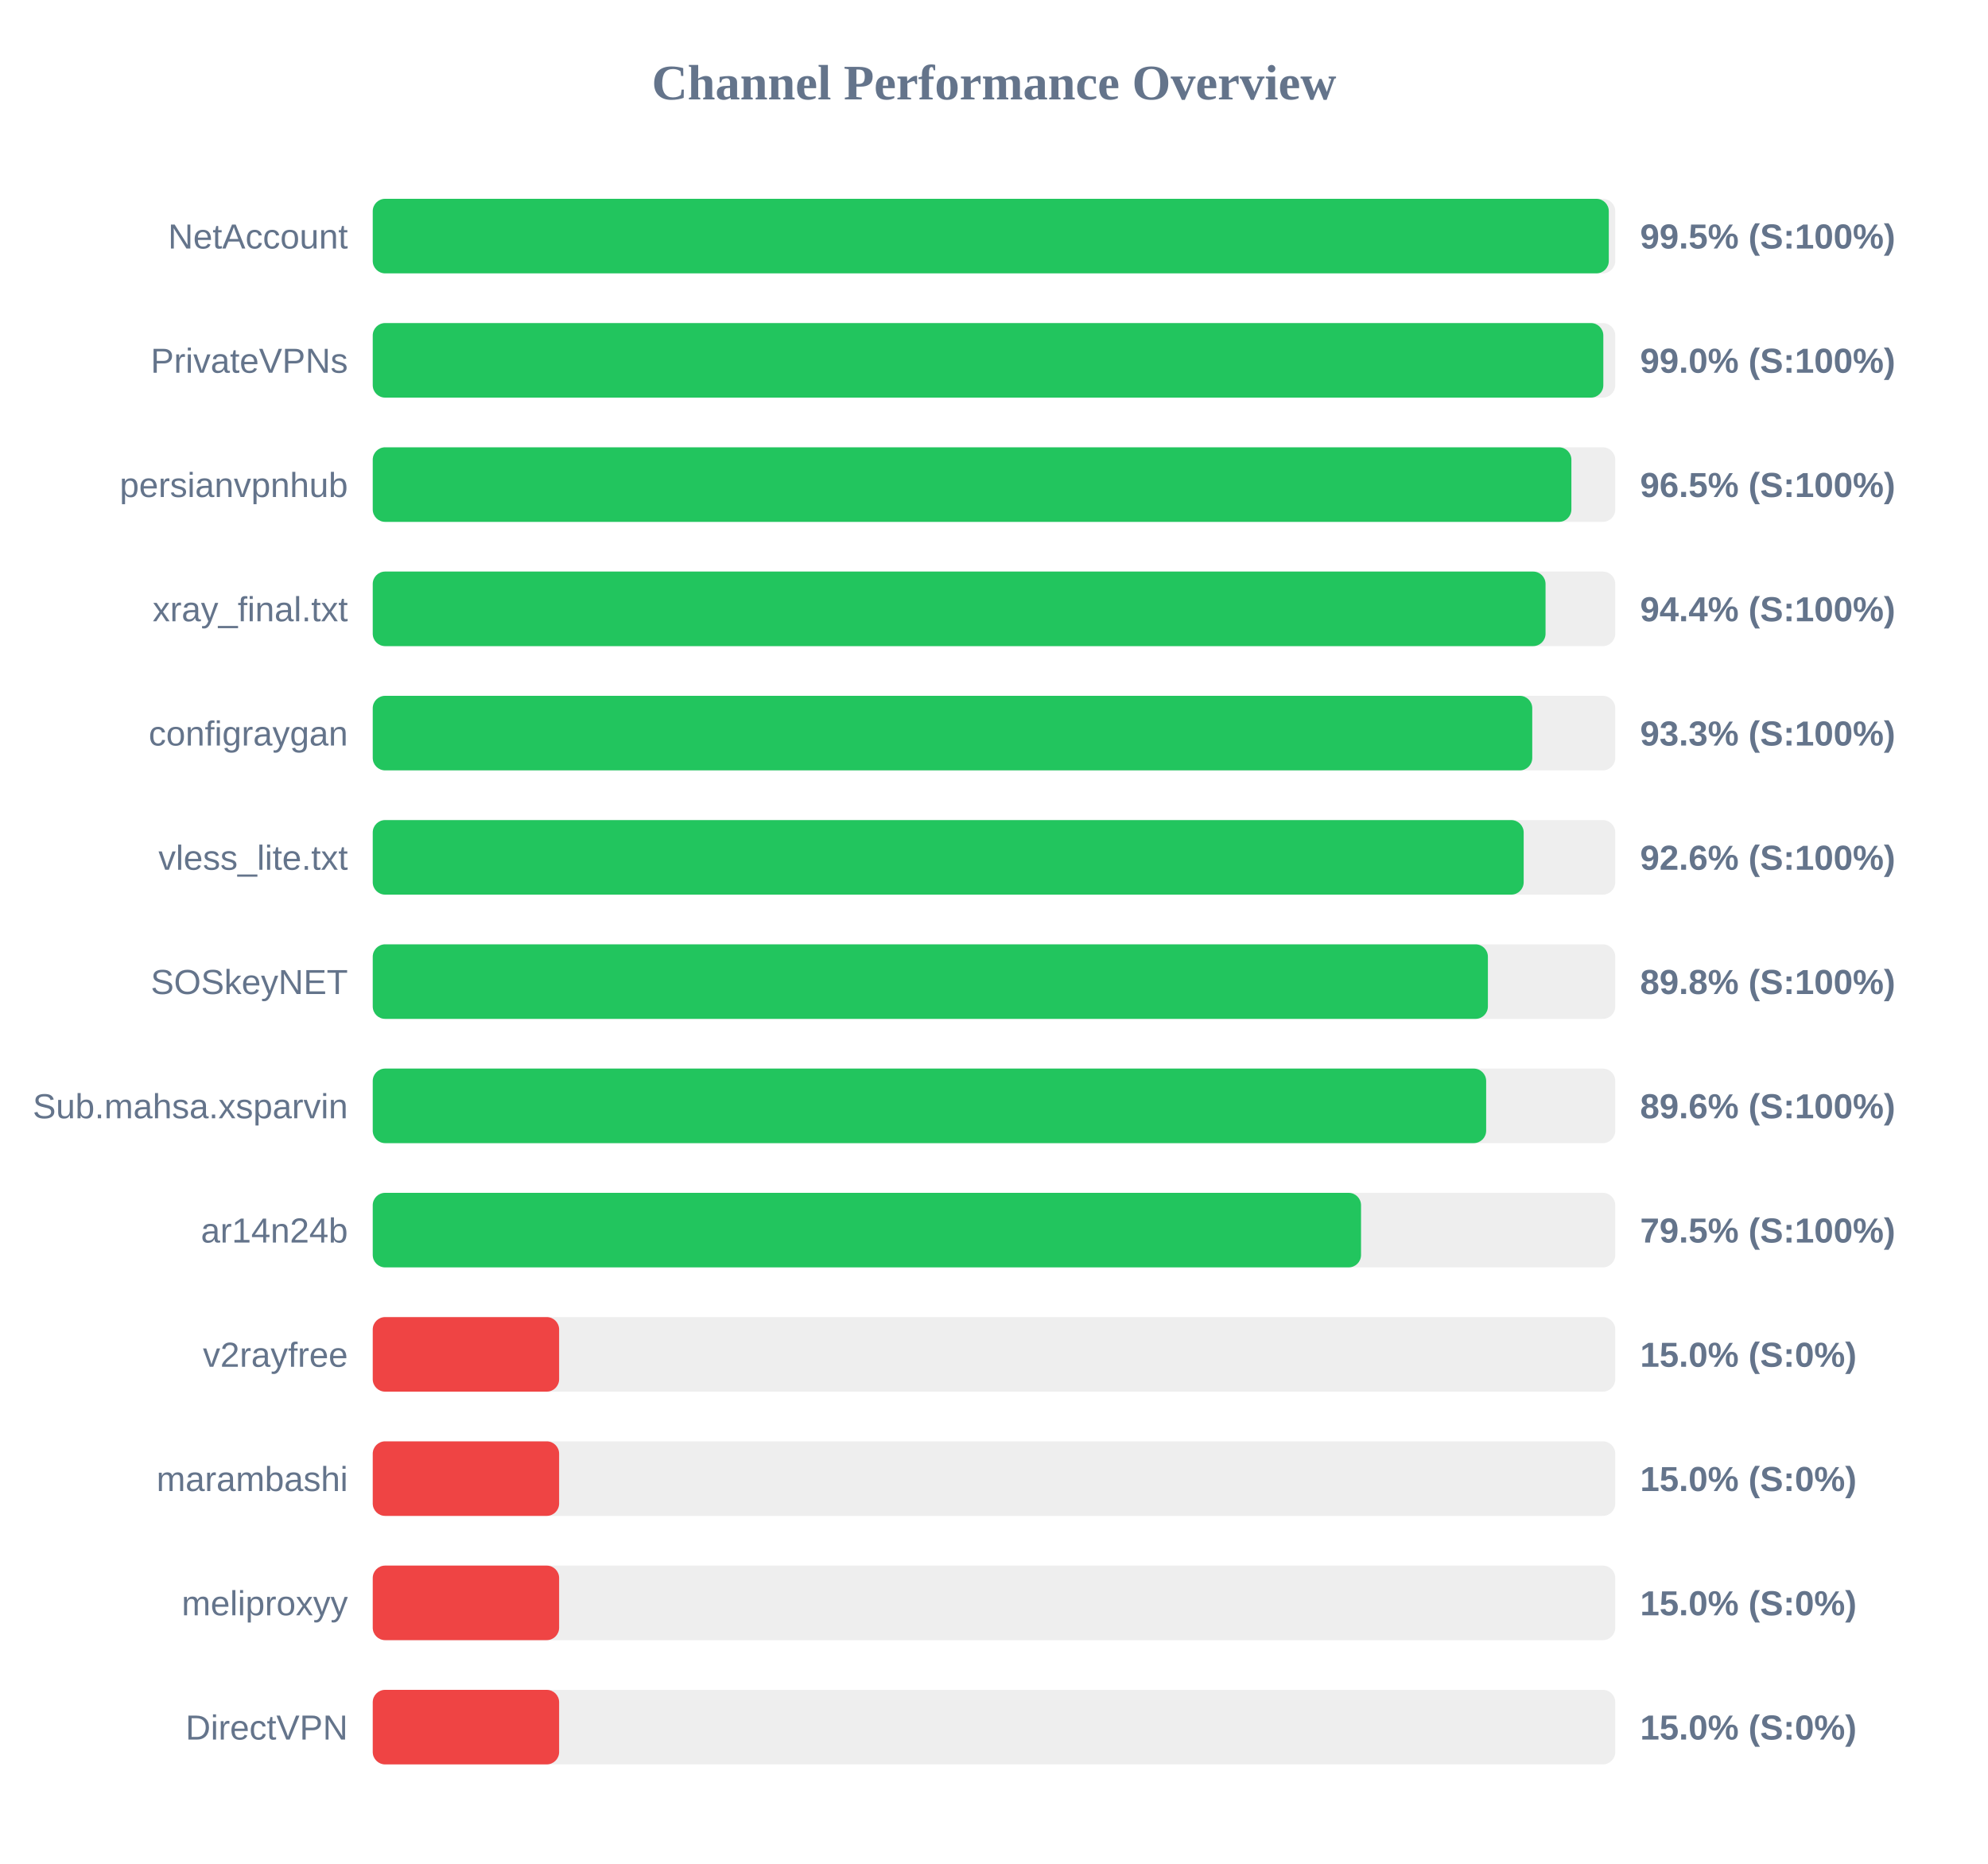
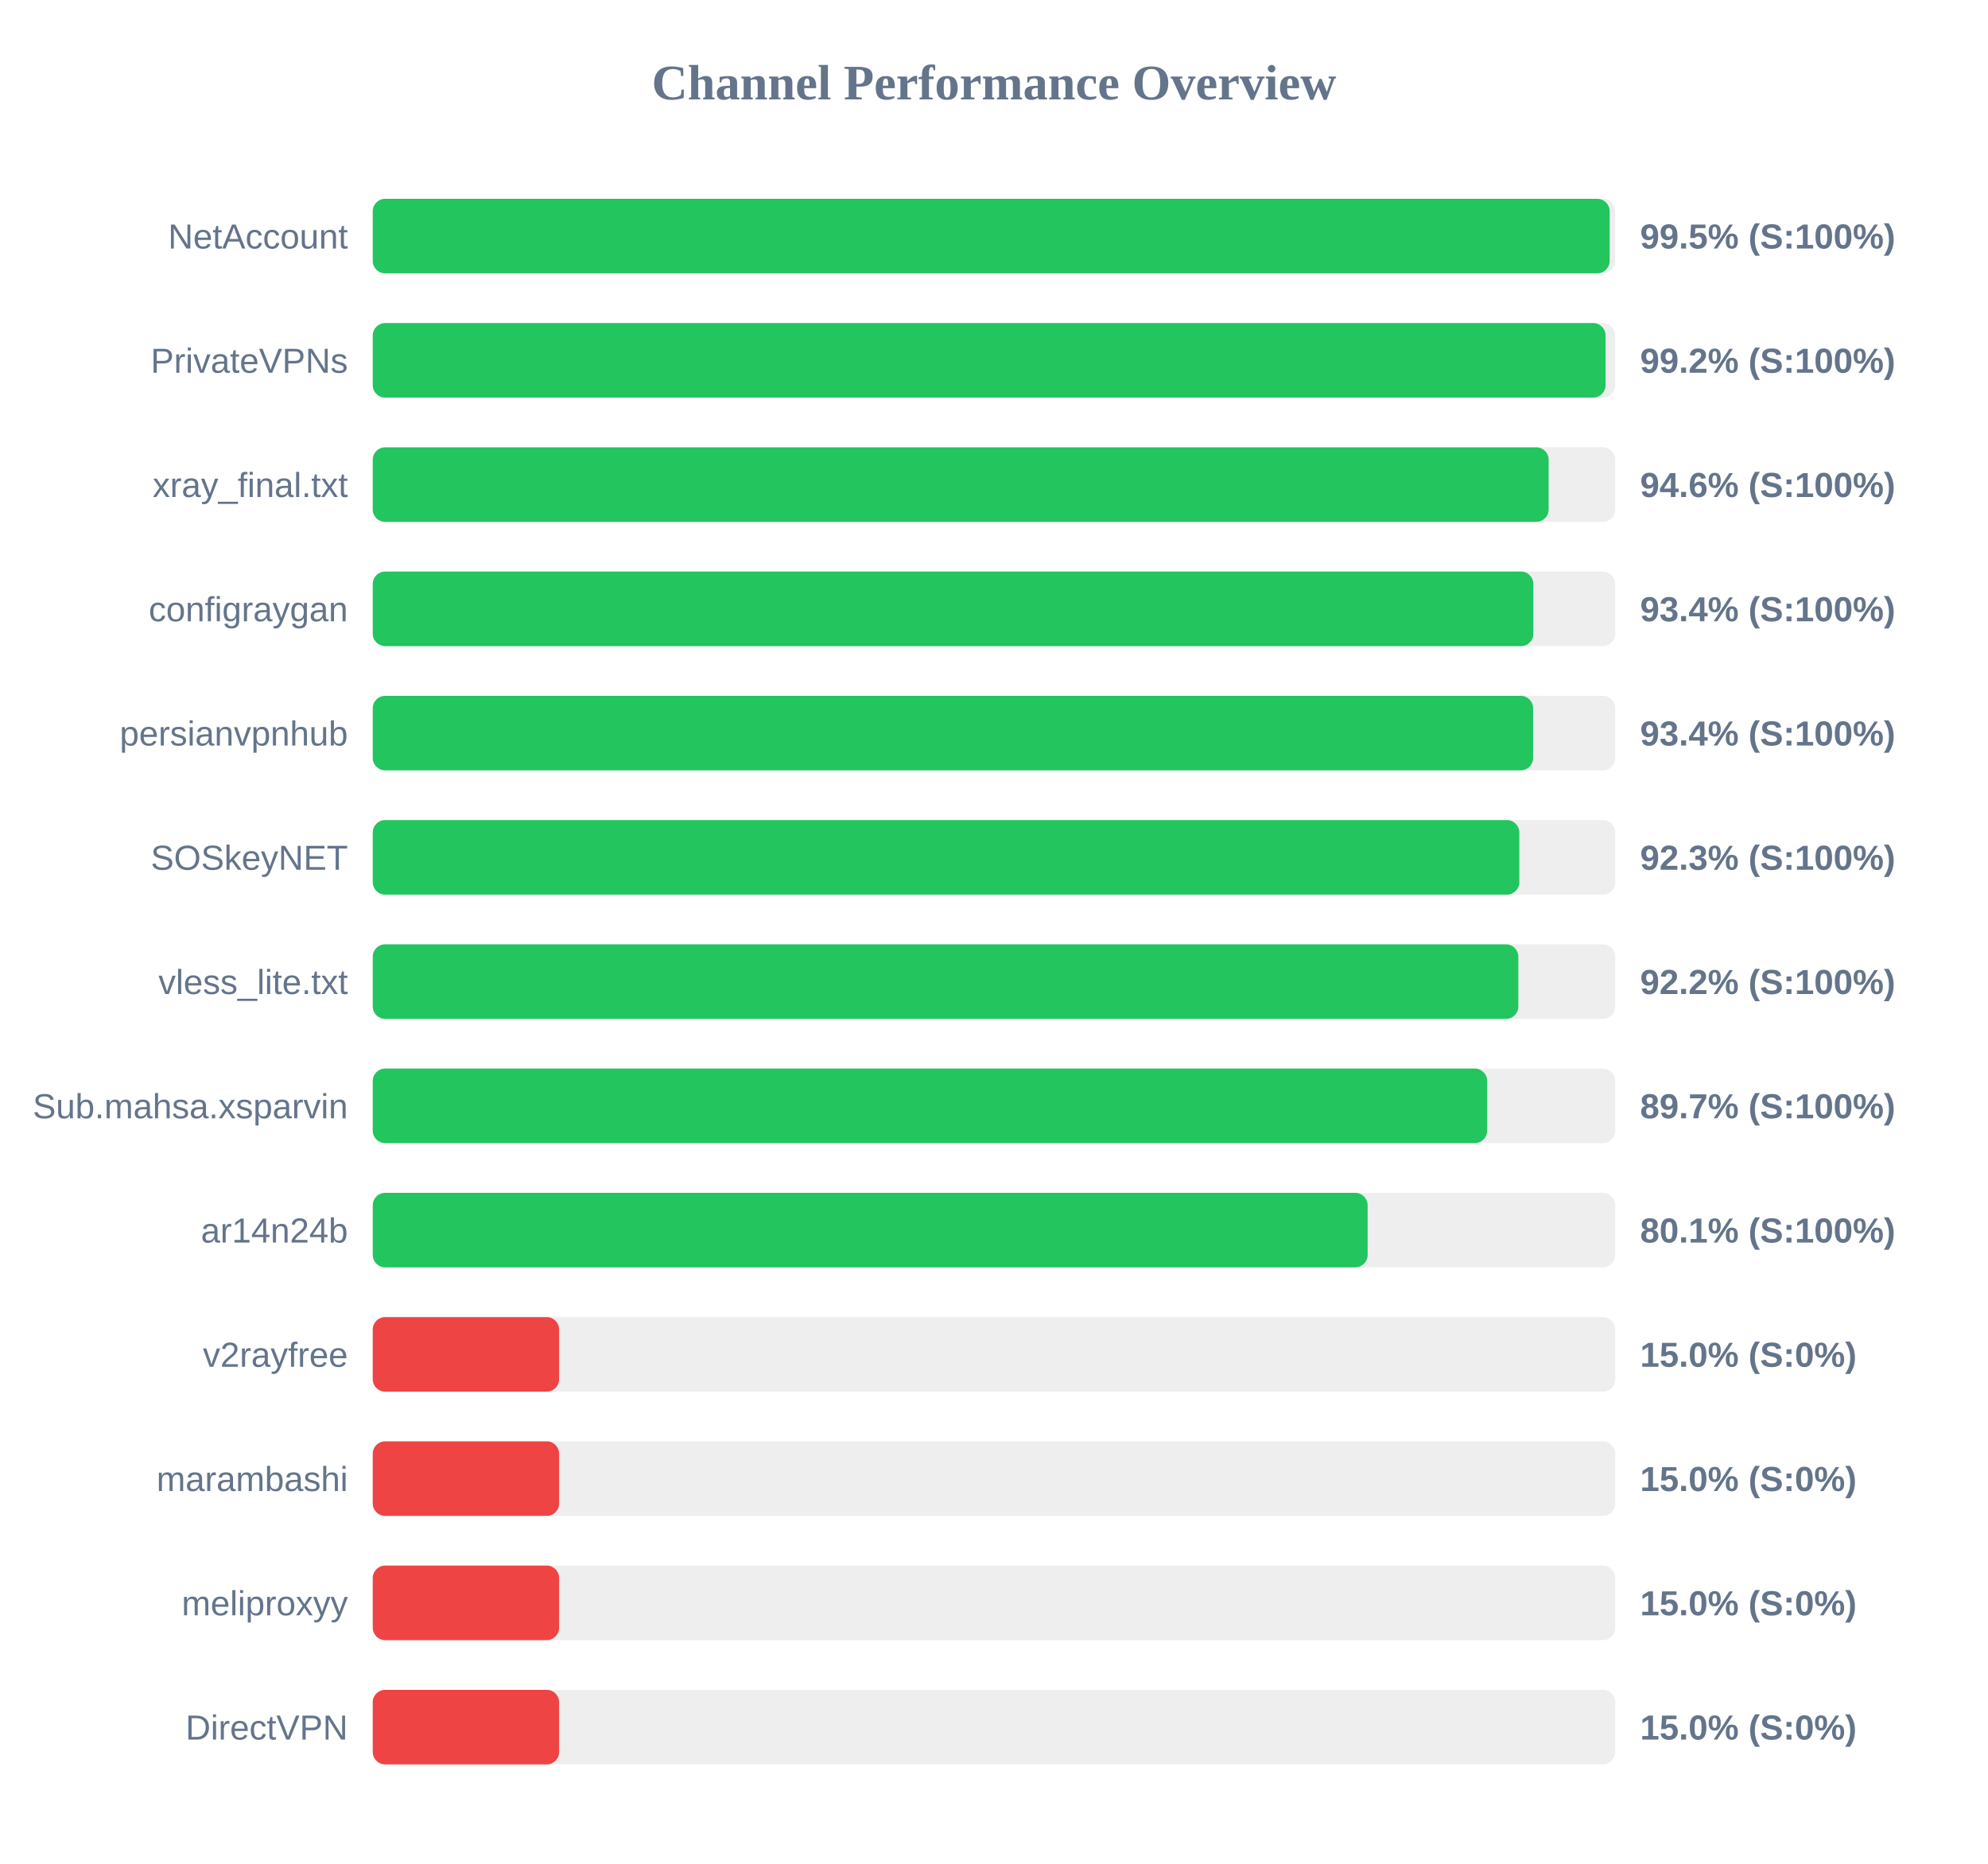
<svg xmlns="http://www.w3.org/2000/svg" width="800" height="750" version="1.1">
  <style>
        .row { font: 14px Arial; fill: #64748b; }
        .score { font: bold 14px Arial; fill: #64748b; }
    </style>
  <text x="400" y="40" text-anchor="middle" font-size="20px" font-weight="bold" fill="#64748b">Channel Performance Overview</text>
  <rect x="150" y="80" width="500" height="30" fill="#eee" rx="5" />
-   <rect x="150" y="80" width="497.4" height="30" fill="#22c55e" rx="5" />
+   <rect x="150" y="80" width="497.75" height="30" fill="#22c55e" rx="5" />
  <text x="140" y="100" text-anchor="end" class="row">NetAccount</text>
  <text x="660" y="100" text-anchor="start" class="score">99.5% (S:100%)</text>
  <rect x="150" y="130" width="500" height="30" fill="#eee" rx="5" />
-   <rect x="150" y="130" width="495.2" height="30" fill="#22c55e" rx="5" />
+   <rect x="150" y="130" width="496.1" height="30" fill="#22c55e" rx="5" />
  <text x="140" y="150" text-anchor="end" class="row">PrivateVPNs</text>
-   <text x="660" y="150" text-anchor="start" class="score">99.0% (S:100%)</text>
+   <text x="660" y="150" text-anchor="start" class="score">99.2% (S:100%)</text>
  <rect x="150" y="180" width="500" height="30" fill="#eee" rx="5" />
-   <rect x="150" y="180" width="482.35" height="30" fill="#22c55e" rx="5" />
-   <text x="140" y="200" text-anchor="end" class="row">persianvpnhub</text>
-   <text x="660" y="200" text-anchor="start" class="score">96.5% (S:100%)</text>
+   <rect x="150" y="180" width="473.2" height="30" fill="#22c55e" rx="5" />
+   <text x="140" y="200" text-anchor="end" class="row">xray_final.txt</text>
+   <text x="660" y="200" text-anchor="start" class="score">94.6% (S:100%)</text>
  <rect x="150" y="230" width="500" height="30" fill="#eee" rx="5" />
-   <rect x="150" y="230" width="471.95" height="30" fill="#22c55e" rx="5" />
-   <text x="140" y="250" text-anchor="end" class="row">xray_final.txt</text>
-   <text x="660" y="250" text-anchor="start" class="score">94.4% (S:100%)</text>
+   <rect x="150" y="230" width="467.05" height="30" fill="#22c55e" rx="5" />
+   <text x="140" y="250" text-anchor="end" class="row">configraygan</text>
+   <text x="660" y="250" text-anchor="start" class="score">93.4% (S:100%)</text>
  <rect x="150" y="280" width="500" height="30" fill="#eee" rx="5" />
-   <rect x="150" y="280" width="466.6" height="30" fill="#22c55e" rx="5" />
-   <text x="140" y="300" text-anchor="end" class="row">configraygan</text>
-   <text x="660" y="300" text-anchor="start" class="score">93.3% (S:100%)</text>
+   <rect x="150" y="280" width="466.95" height="30" fill="#22c55e" rx="5" />
+   <text x="140" y="300" text-anchor="end" class="row">persianvpnhub</text>
+   <text x="660" y="300" text-anchor="start" class="score">93.4% (S:100%)</text>
  <rect x="150" y="330" width="500" height="30" fill="#eee" rx="5" />
-   <rect x="150" y="330" width="463.15" height="30" fill="#22c55e" rx="5" />
-   <text x="140" y="350" text-anchor="end" class="row">vless_lite.txt</text>
-   <text x="660" y="350" text-anchor="start" class="score">92.6% (S:100%)</text>
+   <rect x="150" y="330" width="461.4" height="30" fill="#22c55e" rx="5" />
+   <text x="140" y="350" text-anchor="end" class="row">SOSkeyNET</text>
+   <text x="660" y="350" text-anchor="start" class="score">92.3% (S:100%)</text>
  <rect x="150" y="380" width="500" height="30" fill="#eee" rx="5" />
-   <rect x="150" y="380" width="448.75" height="30" fill="#22c55e" rx="5" />
-   <text x="140" y="400" text-anchor="end" class="row">SOSkeyNET</text>
-   <text x="660" y="400" text-anchor="start" class="score">89.8% (S:100%)</text>
+   <rect x="150" y="380" width="461.0" height="30" fill="#22c55e" rx="5" />
+   <text x="140" y="400" text-anchor="end" class="row">vless_lite.txt</text>
+   <text x="660" y="400" text-anchor="start" class="score">92.2% (S:100%)</text>
  <rect x="150" y="430" width="500" height="30" fill="#eee" rx="5" />
-   <rect x="150" y="430" width="448.05" height="30" fill="#22c55e" rx="5" />
+   <rect x="150" y="430" width="448.45" height="30" fill="#22c55e" rx="5" />
  <text x="140" y="450" text-anchor="end" class="row">Sub.mahsa.xsparvin</text>
-   <text x="660" y="450" text-anchor="start" class="score">89.6% (S:100%)</text>
+   <text x="660" y="450" text-anchor="start" class="score">89.7% (S:100%)</text>
  <rect x="150" y="480" width="500" height="30" fill="#eee" rx="5" />
-   <rect x="150" y="480" width="397.7" height="30" fill="#22c55e" rx="5" />
+   <rect x="150" y="480" width="400.35" height="30" fill="#22c55e" rx="5" />
  <text x="140" y="500" text-anchor="end" class="row">ar14n24b</text>
-   <text x="660" y="500" text-anchor="start" class="score">79.5% (S:100%)</text>
+   <text x="660" y="500" text-anchor="start" class="score">80.1% (S:100%)</text>
  <rect x="150" y="530" width="500" height="30" fill="#eee" rx="5" />
  <rect x="150" y="530" width="75.0" height="30" fill="#ef4444" rx="5" />
  <text x="140" y="550" text-anchor="end" class="row">v2rayfree</text>
  <text x="660" y="550" text-anchor="start" class="score">15.0% (S:0%)</text>
  <rect x="150" y="580" width="500" height="30" fill="#eee" rx="5" />
  <rect x="150" y="580" width="75.0" height="30" fill="#ef4444" rx="5" />
  <text x="140" y="600" text-anchor="end" class="row">marambashi</text>
  <text x="660" y="600" text-anchor="start" class="score">15.0% (S:0%)</text>
  <rect x="150" y="630" width="500" height="30" fill="#eee" rx="5" />
  <rect x="150" y="630" width="75.0" height="30" fill="#ef4444" rx="5" />
  <text x="140" y="650" text-anchor="end" class="row">meliproxyy</text>
  <text x="660" y="650" text-anchor="start" class="score">15.0% (S:0%)</text>
  <rect x="150" y="680" width="500" height="30" fill="#eee" rx="5" />
  <rect x="150" y="680" width="75.0" height="30" fill="#ef4444" rx="5" />
  <text x="140" y="700" text-anchor="end" class="row">DirectVPN</text>
  <text x="660" y="700" text-anchor="start" class="score">15.0% (S:0%)</text>
</svg>
